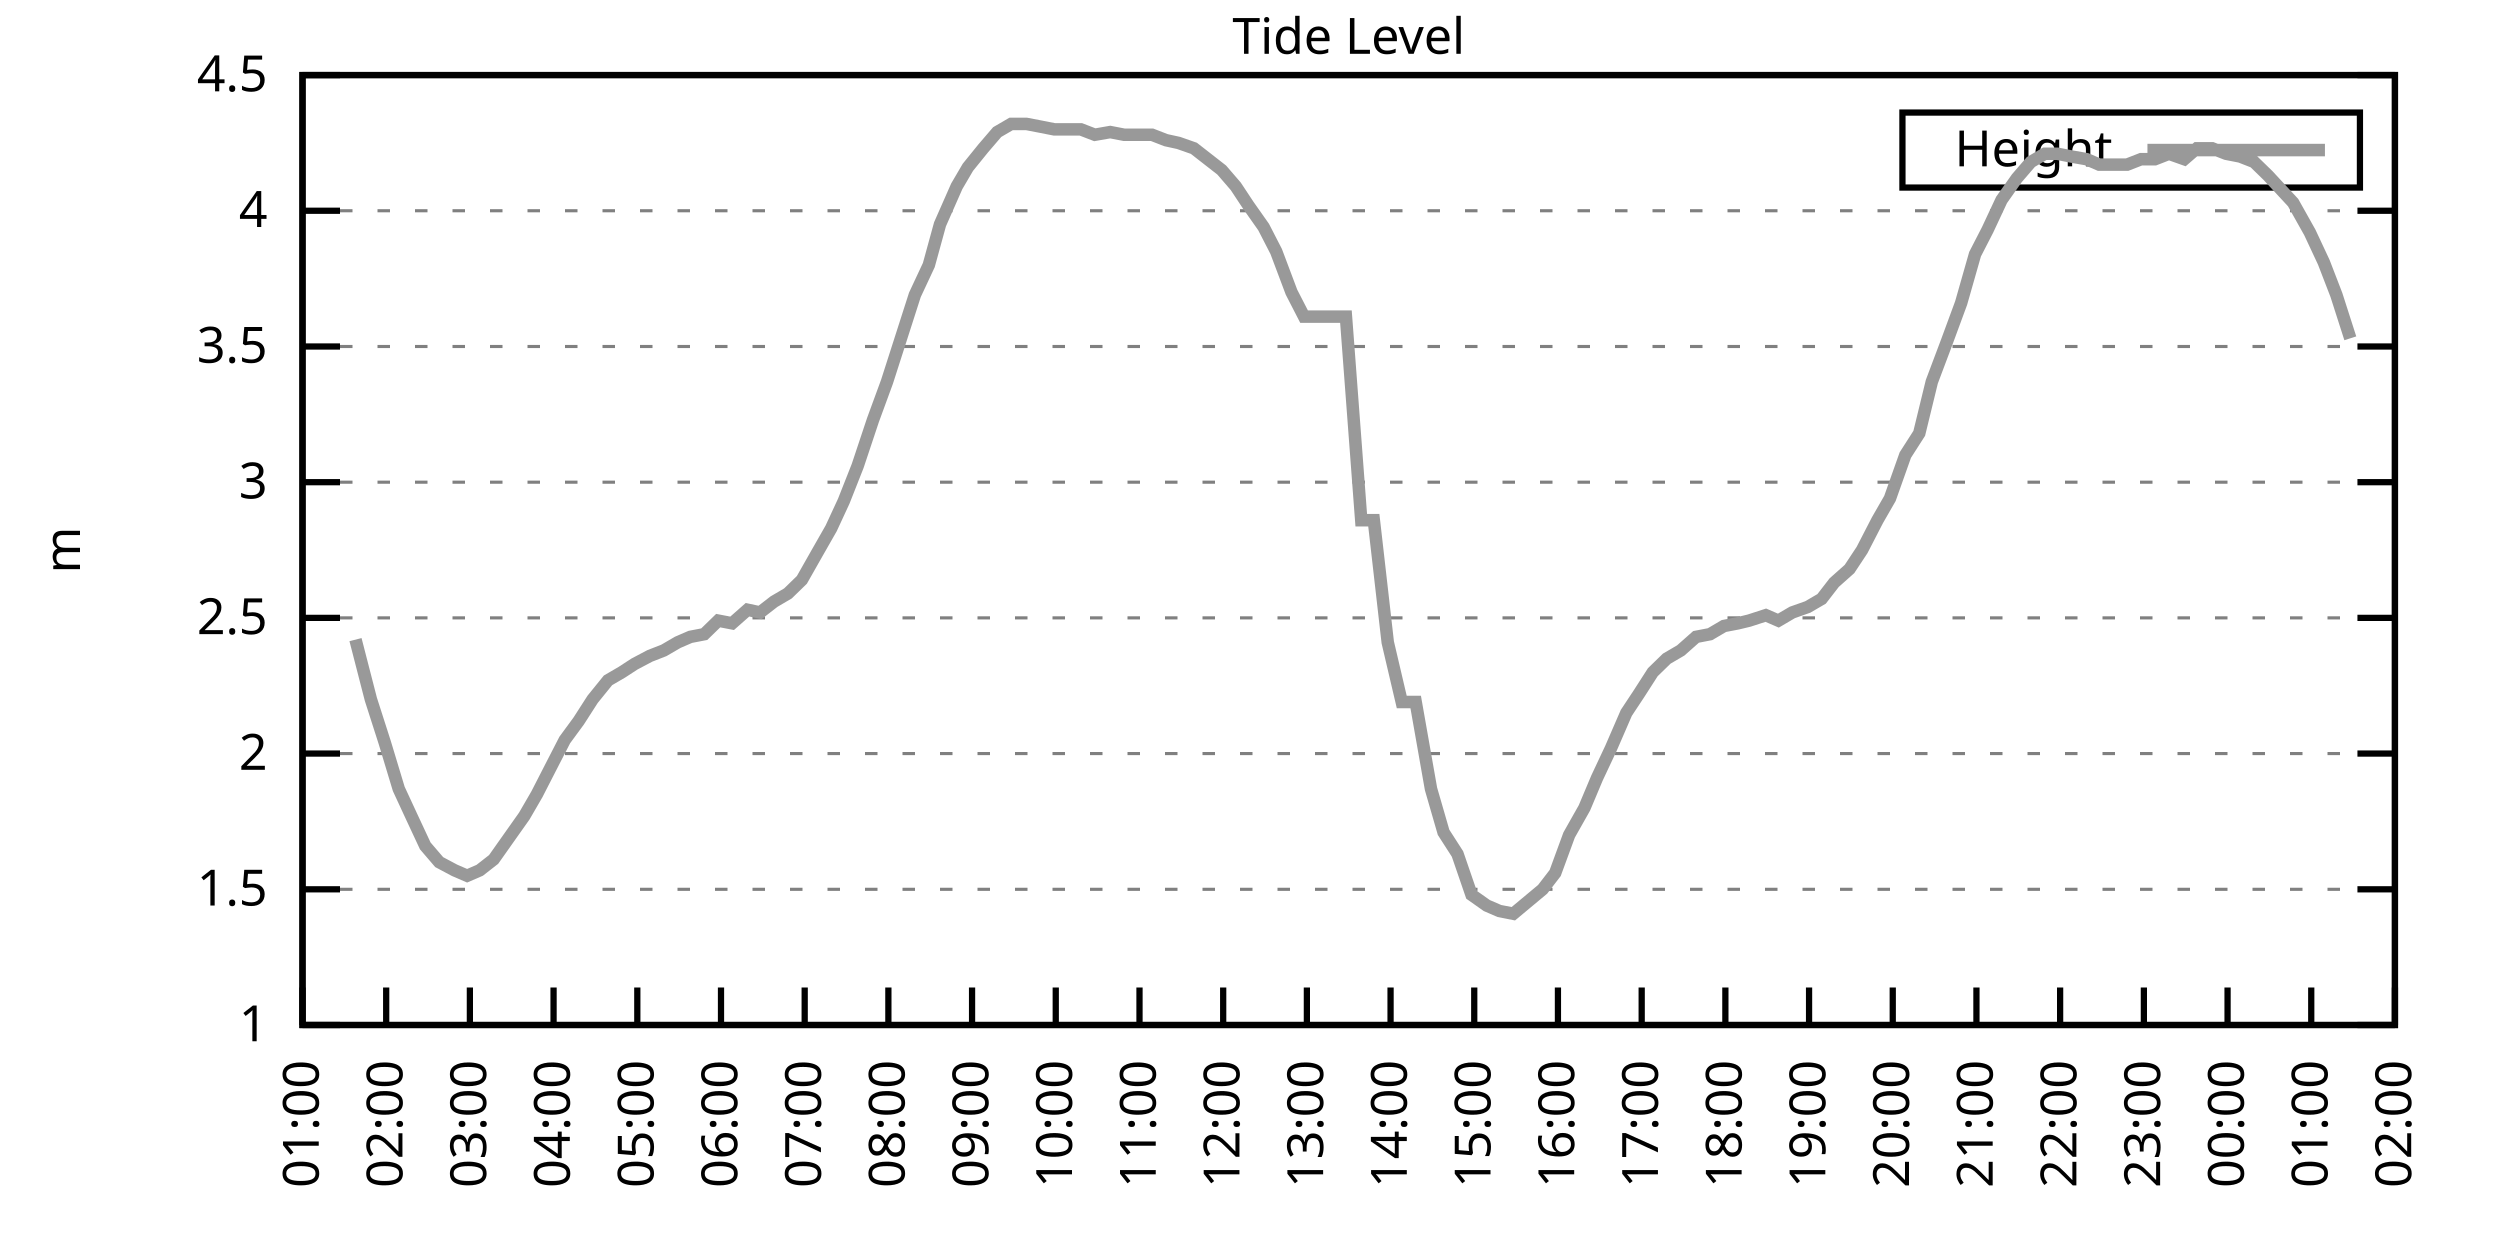
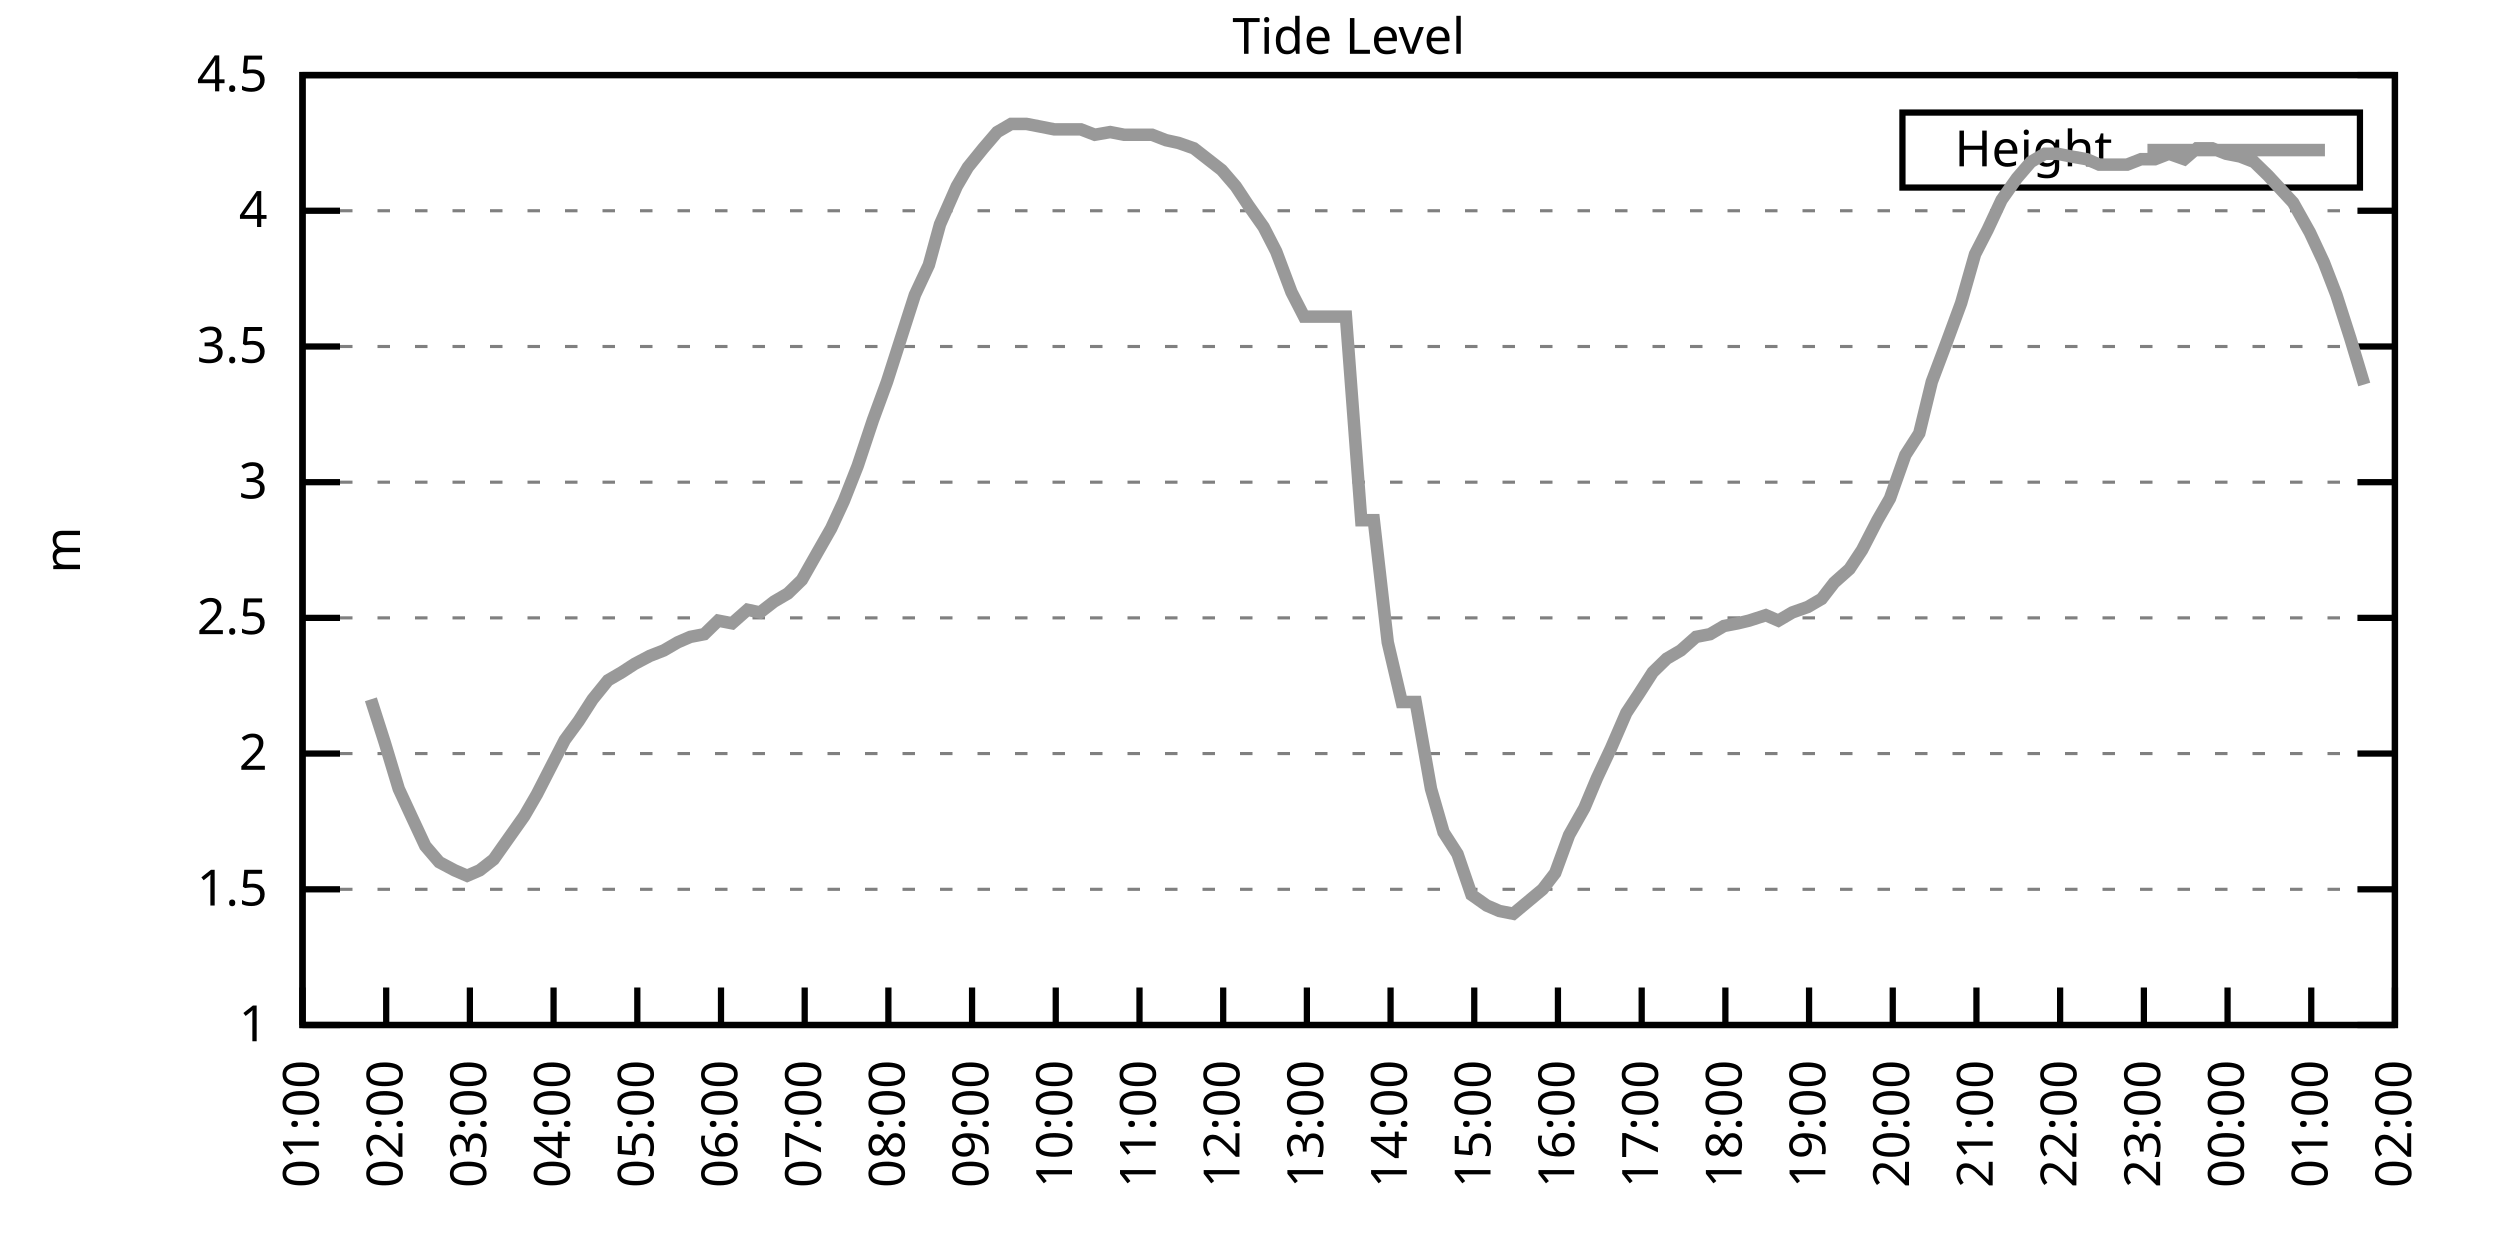
<svg xmlns="http://www.w3.org/2000/svg" xmlns:xlink="http://www.w3.org/1999/xlink" width="400" height="200" viewBox="0 0 400 200">
  <g id="gnuplot_canvas">
    <rect x="0" y="0" width="400" height="200" fill="none" />
    <defs>
      <circle id="gpDot" r="0.5" stroke-width="0.5" stroke="currentColor" />
      <path id="gpPt0" stroke-width="0.333" stroke="currentColor" d="M-1,0 h2 M0,-1 v2" />
      <path id="gpPt1" stroke-width="0.333" stroke="currentColor" d="M-1,-1 L1,1 M1,-1 L-1,1" />
      <path id="gpPt2" stroke-width="0.333" stroke="currentColor" d="M-1,0 L1,0 M0,-1 L0,1 M-1,-1 L1,1 M-1,1 L1,-1" />
      <rect id="gpPt3" stroke-width="0.333" stroke="currentColor" x="-1" y="-1" width="2" height="2" />
      <rect id="gpPt4" stroke-width="0.333" stroke="currentColor" fill="currentColor" x="-1" y="-1" width="2" height="2" />
      <circle id="gpPt5" stroke-width="0.333" stroke="currentColor" cx="0" cy="0" r="1" />
      <use xlink:href="#gpPt5" id="gpPt6" fill="currentColor" stroke="none" />
      <path id="gpPt7" stroke-width="0.333" stroke="currentColor" d="M0,-1.33 L-1.33,0.67 L1.33,0.67 z" />
      <use xlink:href="#gpPt7" id="gpPt8" fill="currentColor" stroke="none" />
      <use xlink:href="#gpPt7" id="gpPt9" stroke="currentColor" transform="rotate(180)" />
      <use xlink:href="#gpPt9" id="gpPt10" fill="currentColor" stroke="none" />
      <use xlink:href="#gpPt3" id="gpPt11" stroke="currentColor" transform="rotate(45)" />
      <use xlink:href="#gpPt11" id="gpPt12" fill="currentColor" stroke="none" />
      <path id="gpPt13" stroke-width="0.333" stroke="currentColor" d="M0,1.330 L1.265,0.411 L0.782,-1.067 L-0.782,-1.076 L-1.265,0.411 z" />
      <use xlink:href="#gpPt13" id="gpPt14" fill="currentColor" stroke="none" />
      <filter id="textbox" filterUnits="objectBoundingBox" x="0" y="0" height="1" width="1">
        <feFlood flood-color="white" flood-opacity="1" result="bgnd" />
        <feComposite in="SourceGraphic" in2="bgnd" operator="atop" />
      </filter>
      <filter id="greybox" filterUnits="objectBoundingBox" x="0" y="0" height="1" width="1">
        <feFlood flood-color="lightgrey" flood-opacity="1" result="grey" />
        <feComposite in="SourceGraphic" in2="grey" operator="atop" />
      </filter>
    </defs>
    <g fill="none" color="white" stroke="currentColor" stroke-width="1.00" stroke-linecap="butt" stroke-linejoin="miter">
</g>
    <g fill="none" color="black" stroke="currentColor" stroke-width="1.00" stroke-linecap="butt" stroke-linejoin="miter">
      <g stroke="none" shape-rendering="crispEdges">
        <polygon fill="rgb(255, 255, 255)" points="48.40,164.00 383.18,164.00 383.18,12.02 48.40,12.02 " />
      </g>
    </g>
    <g fill="none" color="black" stroke="currentColor" stroke-width="1.00" stroke-linecap="butt" stroke-linejoin="miter">
</g>
    <g fill="none" color="black" stroke="black" stroke-width="0.50" stroke-linecap="butt" stroke-linejoin="miter">
</g>
    <g fill="none" color="gray" stroke="currentColor" stroke-width="0.50" stroke-linecap="butt" stroke-linejoin="miter">
      <path stroke="gray" stroke-dasharray="2,4" class="gridline" d="M48.40,164.00 L383.19,164.00  " />
    </g>
    <g fill="none" color="gray" stroke="gray" stroke-width="1.00" stroke-linecap="butt" stroke-linejoin="miter">
</g>
    <g fill="none" color="black" stroke="currentColor" stroke-width="1.00" stroke-linecap="butt" stroke-linejoin="miter">
      <path stroke="black" d="M48.40,164.00 L54.40,164.00 M383.19,164.00 L377.19,164.00  " />
      <g transform="translate(42.80,166.60)" stroke="none" fill="black" font-family="Sans" font-size="8.00" text-anchor="end">
        <text>
          <tspan font-family="Sans"> 1</tspan>
        </text>
      </g>
    </g>
    <g fill="none" color="black" stroke="currentColor" stroke-width="1.00" stroke-linecap="butt" stroke-linejoin="miter">
</g>
    <g fill="none" color="black" stroke="black" stroke-width="0.50" stroke-linecap="butt" stroke-linejoin="miter">
</g>
    <g fill="none" color="gray" stroke="currentColor" stroke-width="0.50" stroke-linecap="butt" stroke-linejoin="miter">
      <path stroke="gray" stroke-dasharray="2,4" class="gridline" d="M48.40,142.29 L383.19,142.29  " />
    </g>
    <g fill="none" color="gray" stroke="gray" stroke-width="1.00" stroke-linecap="butt" stroke-linejoin="miter">
</g>
    <g fill="none" color="black" stroke="currentColor" stroke-width="1.00" stroke-linecap="butt" stroke-linejoin="miter">
      <path stroke="black" d="M48.40,142.29 L54.40,142.29 M383.19,142.29 L377.19,142.29  " />
      <g transform="translate(42.80,144.89)" stroke="none" fill="black" font-family="Sans" font-size="8.00" text-anchor="end">
        <text>
          <tspan font-family="Sans"> 1.5</tspan>
        </text>
      </g>
    </g>
    <g fill="none" color="black" stroke="currentColor" stroke-width="1.00" stroke-linecap="butt" stroke-linejoin="miter">
</g>
    <g fill="none" color="black" stroke="black" stroke-width="0.50" stroke-linecap="butt" stroke-linejoin="miter">
</g>
    <g fill="none" color="gray" stroke="currentColor" stroke-width="0.50" stroke-linecap="butt" stroke-linejoin="miter">
      <path stroke="gray" stroke-dasharray="2,4" class="gridline" d="M48.40,120.57 L383.19,120.57  " />
    </g>
    <g fill="none" color="gray" stroke="gray" stroke-width="1.00" stroke-linecap="butt" stroke-linejoin="miter">
</g>
    <g fill="none" color="black" stroke="currentColor" stroke-width="1.00" stroke-linecap="butt" stroke-linejoin="miter">
      <path stroke="black" d="M48.40,120.57 L54.40,120.57 M383.19,120.57 L377.19,120.57  " />
      <g transform="translate(42.80,123.17)" stroke="none" fill="black" font-family="Sans" font-size="8.00" text-anchor="end">
        <text>
          <tspan font-family="Sans"> 2</tspan>
        </text>
      </g>
    </g>
    <g fill="none" color="black" stroke="currentColor" stroke-width="1.00" stroke-linecap="butt" stroke-linejoin="miter">
</g>
    <g fill="none" color="black" stroke="black" stroke-width="0.50" stroke-linecap="butt" stroke-linejoin="miter">
</g>
    <g fill="none" color="gray" stroke="currentColor" stroke-width="0.50" stroke-linecap="butt" stroke-linejoin="miter">
      <path stroke="gray" stroke-dasharray="2,4" class="gridline" d="M48.40,98.86 L383.19,98.86  " />
    </g>
    <g fill="none" color="gray" stroke="gray" stroke-width="1.00" stroke-linecap="butt" stroke-linejoin="miter">
</g>
    <g fill="none" color="black" stroke="currentColor" stroke-width="1.00" stroke-linecap="butt" stroke-linejoin="miter">
      <path stroke="black" d="M48.40,98.86 L54.40,98.86 M383.19,98.86 L377.19,98.86  " />
      <g transform="translate(42.80,101.46)" stroke="none" fill="black" font-family="Sans" font-size="8.00" text-anchor="end">
        <text>
          <tspan font-family="Sans"> 2.5</tspan>
        </text>
      </g>
    </g>
    <g fill="none" color="black" stroke="currentColor" stroke-width="1.00" stroke-linecap="butt" stroke-linejoin="miter">
</g>
    <g fill="none" color="black" stroke="black" stroke-width="0.50" stroke-linecap="butt" stroke-linejoin="miter">
</g>
    <g fill="none" color="gray" stroke="currentColor" stroke-width="0.50" stroke-linecap="butt" stroke-linejoin="miter">
      <path stroke="gray" stroke-dasharray="2,4" class="gridline" d="M48.40,77.15 L383.19,77.15  " />
    </g>
    <g fill="none" color="gray" stroke="gray" stroke-width="1.00" stroke-linecap="butt" stroke-linejoin="miter">
</g>
    <g fill="none" color="black" stroke="currentColor" stroke-width="1.00" stroke-linecap="butt" stroke-linejoin="miter">
      <path stroke="black" d="M48.40,77.15 L54.40,77.15 M383.19,77.15 L377.19,77.15  " />
      <g transform="translate(42.80,79.75)" stroke="none" fill="black" font-family="Sans" font-size="8.00" text-anchor="end">
        <text>
          <tspan font-family="Sans"> 3</tspan>
        </text>
      </g>
    </g>
    <g fill="none" color="black" stroke="currentColor" stroke-width="1.00" stroke-linecap="butt" stroke-linejoin="miter">
</g>
    <g fill="none" color="black" stroke="black" stroke-width="0.50" stroke-linecap="butt" stroke-linejoin="miter">
</g>
    <g fill="none" color="gray" stroke="currentColor" stroke-width="0.50" stroke-linecap="butt" stroke-linejoin="miter">
      <path stroke="gray" stroke-dasharray="2,4" class="gridline" d="M48.40,55.44 L383.19,55.44  " />
    </g>
    <g fill="none" color="gray" stroke="gray" stroke-width="1.00" stroke-linecap="butt" stroke-linejoin="miter">
</g>
    <g fill="none" color="black" stroke="currentColor" stroke-width="1.00" stroke-linecap="butt" stroke-linejoin="miter">
      <path stroke="black" d="M48.40,55.44 L54.40,55.44 M383.19,55.44 L377.19,55.44  " />
      <g transform="translate(42.80,58.04)" stroke="none" fill="black" font-family="Sans" font-size="8.00" text-anchor="end">
        <text>
          <tspan font-family="Sans"> 3.5</tspan>
        </text>
      </g>
    </g>
    <g fill="none" color="black" stroke="currentColor" stroke-width="1.00" stroke-linecap="butt" stroke-linejoin="miter">
</g>
    <g fill="none" color="black" stroke="black" stroke-width="0.50" stroke-linecap="butt" stroke-linejoin="miter">
</g>
    <g fill="none" color="gray" stroke="currentColor" stroke-width="0.50" stroke-linecap="butt" stroke-linejoin="miter">
      <path stroke="gray" stroke-dasharray="2,4" class="gridline" d="M48.40,33.72 L383.19,33.72  " />
    </g>
    <g fill="none" color="gray" stroke="gray" stroke-width="1.00" stroke-linecap="butt" stroke-linejoin="miter">
</g>
    <g fill="none" color="black" stroke="currentColor" stroke-width="1.00" stroke-linecap="butt" stroke-linejoin="miter">
      <path stroke="black" d="M48.40,33.72 L54.40,33.72 M383.19,33.72 L377.19,33.72  " />
      <g transform="translate(42.80,36.32)" stroke="none" fill="black" font-family="Sans" font-size="8.00" text-anchor="end">
        <text>
          <tspan font-family="Sans"> 4</tspan>
        </text>
      </g>
    </g>
    <g fill="none" color="black" stroke="currentColor" stroke-width="1.00" stroke-linecap="butt" stroke-linejoin="miter">
</g>
    <g fill="none" color="black" stroke="black" stroke-width="0.50" stroke-linecap="butt" stroke-linejoin="miter">
</g>
    <g fill="none" color="gray" stroke="currentColor" stroke-width="0.50" stroke-linecap="butt" stroke-linejoin="miter">
      <path stroke="gray" stroke-dasharray="2,4" class="gridline" d="M48.40,12.01 L383.19,12.01  " />
    </g>
    <g fill="none" color="gray" stroke="gray" stroke-width="1.00" stroke-linecap="butt" stroke-linejoin="miter">
</g>
    <g fill="none" color="black" stroke="currentColor" stroke-width="1.00" stroke-linecap="butt" stroke-linejoin="miter">
      <path stroke="black" d="M48.40,12.01 L54.40,12.01 M383.19,12.01 L377.19,12.01  " />
      <g transform="translate(42.80,14.61)" stroke="none" fill="black" font-family="Sans" font-size="8.00" text-anchor="end">
        <text>
          <tspan font-family="Sans"> 4.5</tspan>
        </text>
      </g>
    </g>
    <g fill="none" color="black" stroke="currentColor" stroke-width="1.00" stroke-linecap="butt" stroke-linejoin="miter">
      <path stroke="black" d="M48.40,164.00 L48.40,158.00  " />
      <g transform="translate(51.00,169.60) rotate(270.00)" stroke="none" fill="black" font-family="Sans" font-size="8.00" text-anchor="end">
        <text>
          <tspan font-family="Sans">01:00</tspan>
        </text>
      </g>
    </g>
    <g fill="none" color="black" stroke="currentColor" stroke-width="1.00" stroke-linecap="butt" stroke-linejoin="miter">
      <path stroke="black" d="M61.79,164.00 L61.79,158.00  " />
      <g transform="translate(64.39,169.60) rotate(270.00)" stroke="none" fill="black" font-family="Sans" font-size="8.00" text-anchor="end">
        <text>
          <tspan font-family="Sans">02:00</tspan>
        </text>
      </g>
    </g>
    <g fill="none" color="black" stroke="currentColor" stroke-width="1.00" stroke-linecap="butt" stroke-linejoin="miter">
      <path stroke="black" d="M75.18,164.00 L75.18,158.00  " />
      <g transform="translate(77.78,169.60) rotate(270.00)" stroke="none" fill="black" font-family="Sans" font-size="8.00" text-anchor="end">
        <text>
          <tspan font-family="Sans">03:00</tspan>
        </text>
      </g>
    </g>
    <g fill="none" color="black" stroke="currentColor" stroke-width="1.00" stroke-linecap="butt" stroke-linejoin="miter">
      <path stroke="black" d="M88.57,164.00 L88.57,158.00  " />
      <g transform="translate(91.17,169.60) rotate(270.00)" stroke="none" fill="black" font-family="Sans" font-size="8.00" text-anchor="end">
        <text>
          <tspan font-family="Sans">04:00</tspan>
        </text>
      </g>
    </g>
    <g fill="none" color="black" stroke="currentColor" stroke-width="1.00" stroke-linecap="butt" stroke-linejoin="miter">
      <path stroke="black" d="M101.97,164.00 L101.97,158.00  " />
      <g transform="translate(104.57,169.60) rotate(270.00)" stroke="none" fill="black" font-family="Sans" font-size="8.00" text-anchor="end">
        <text>
          <tspan font-family="Sans">05:00</tspan>
        </text>
      </g>
    </g>
    <g fill="none" color="black" stroke="currentColor" stroke-width="1.00" stroke-linecap="butt" stroke-linejoin="miter">
      <path stroke="black" d="M115.36,164.00 L115.36,158.00  " />
      <g transform="translate(117.96,169.60) rotate(270.00)" stroke="none" fill="black" font-family="Sans" font-size="8.00" text-anchor="end">
        <text>
          <tspan font-family="Sans">06:00</tspan>
        </text>
      </g>
    </g>
    <g fill="none" color="black" stroke="currentColor" stroke-width="1.00" stroke-linecap="butt" stroke-linejoin="miter">
      <path stroke="black" d="M128.75,164.00 L128.75,158.00  " />
      <g transform="translate(131.35,169.60) rotate(270.00)" stroke="none" fill="black" font-family="Sans" font-size="8.00" text-anchor="end">
        <text>
          <tspan font-family="Sans">07:00</tspan>
        </text>
      </g>
    </g>
    <g fill="none" color="black" stroke="currentColor" stroke-width="1.00" stroke-linecap="butt" stroke-linejoin="miter">
      <path stroke="black" d="M142.14,164.00 L142.14,158.00  " />
      <g transform="translate(144.74,169.60) rotate(270.00)" stroke="none" fill="black" font-family="Sans" font-size="8.00" text-anchor="end">
        <text>
          <tspan font-family="Sans">08:00</tspan>
        </text>
      </g>
    </g>
    <g fill="none" color="black" stroke="currentColor" stroke-width="1.00" stroke-linecap="butt" stroke-linejoin="miter">
      <path stroke="black" d="M155.53,164.00 L155.53,158.00  " />
      <g transform="translate(158.13,169.60) rotate(270.00)" stroke="none" fill="black" font-family="Sans" font-size="8.00" text-anchor="end">
        <text>
          <tspan font-family="Sans">09:00</tspan>
        </text>
      </g>
    </g>
    <g fill="none" color="black" stroke="currentColor" stroke-width="1.00" stroke-linecap="butt" stroke-linejoin="miter">
      <path stroke="black" d="M168.92,164.00 L168.92,158.00  " />
      <g transform="translate(171.52,169.60) rotate(270.00)" stroke="none" fill="black" font-family="Sans" font-size="8.00" text-anchor="end">
        <text>
          <tspan font-family="Sans">10:00</tspan>
        </text>
      </g>
    </g>
    <g fill="none" color="black" stroke="currentColor" stroke-width="1.00" stroke-linecap="butt" stroke-linejoin="miter">
      <path stroke="black" d="M182.32,164.00 L182.32,158.00  " />
      <g transform="translate(184.92,169.60) rotate(270.00)" stroke="none" fill="black" font-family="Sans" font-size="8.00" text-anchor="end">
        <text>
          <tspan font-family="Sans">11:00</tspan>
        </text>
      </g>
    </g>
    <g fill="none" color="black" stroke="currentColor" stroke-width="1.00" stroke-linecap="butt" stroke-linejoin="miter">
      <path stroke="black" d="M195.71,164.00 L195.71,158.00  " />
      <g transform="translate(198.31,169.60) rotate(270.00)" stroke="none" fill="black" font-family="Sans" font-size="8.00" text-anchor="end">
        <text>
          <tspan font-family="Sans">12:00</tspan>
        </text>
      </g>
    </g>
    <g fill="none" color="black" stroke="currentColor" stroke-width="1.00" stroke-linecap="butt" stroke-linejoin="miter">
      <path stroke="black" d="M209.10,164.00 L209.10,158.00  " />
      <g transform="translate(211.70,169.60) rotate(270.00)" stroke="none" fill="black" font-family="Sans" font-size="8.00" text-anchor="end">
        <text>
          <tspan font-family="Sans">13:00</tspan>
        </text>
      </g>
    </g>
    <g fill="none" color="black" stroke="currentColor" stroke-width="1.00" stroke-linecap="butt" stroke-linejoin="miter">
      <path stroke="black" d="M222.49,164.00 L222.49,158.00  " />
      <g transform="translate(225.09,169.60) rotate(270.00)" stroke="none" fill="black" font-family="Sans" font-size="8.00" text-anchor="end">
        <text>
          <tspan font-family="Sans">14:00</tspan>
        </text>
      </g>
    </g>
    <g fill="none" color="black" stroke="currentColor" stroke-width="1.00" stroke-linecap="butt" stroke-linejoin="miter">
      <path stroke="black" d="M235.88,164.00 L235.88,158.00  " />
      <g transform="translate(238.48,169.60) rotate(270.00)" stroke="none" fill="black" font-family="Sans" font-size="8.00" text-anchor="end">
        <text>
          <tspan font-family="Sans">15:00</tspan>
        </text>
      </g>
    </g>
    <g fill="none" color="black" stroke="currentColor" stroke-width="1.00" stroke-linecap="butt" stroke-linejoin="miter">
      <path stroke="black" d="M249.27,164.00 L249.27,158.00  " />
      <g transform="translate(251.87,169.60) rotate(270.00)" stroke="none" fill="black" font-family="Sans" font-size="8.00" text-anchor="end">
        <text>
          <tspan font-family="Sans">16:00</tspan>
        </text>
      </g>
    </g>
    <g fill="none" color="black" stroke="currentColor" stroke-width="1.00" stroke-linecap="butt" stroke-linejoin="miter">
      <path stroke="black" d="M262.67,164.00 L262.67,158.00  " />
      <g transform="translate(265.27,169.60) rotate(270.00)" stroke="none" fill="black" font-family="Sans" font-size="8.00" text-anchor="end">
        <text>
          <tspan font-family="Sans">17:00</tspan>
        </text>
      </g>
    </g>
    <g fill="none" color="black" stroke="currentColor" stroke-width="1.00" stroke-linecap="butt" stroke-linejoin="miter">
      <path stroke="black" d="M276.06,164.00 L276.06,158.00  " />
      <g transform="translate(278.66,169.60) rotate(270.00)" stroke="none" fill="black" font-family="Sans" font-size="8.00" text-anchor="end">
        <text>
          <tspan font-family="Sans">18:00</tspan>
        </text>
      </g>
    </g>
    <g fill="none" color="black" stroke="currentColor" stroke-width="1.00" stroke-linecap="butt" stroke-linejoin="miter">
      <path stroke="black" d="M289.45,164.00 L289.45,158.00  " />
      <g transform="translate(292.05,169.60) rotate(270.00)" stroke="none" fill="black" font-family="Sans" font-size="8.00" text-anchor="end">
        <text>
          <tspan font-family="Sans">19:00</tspan>
        </text>
      </g>
    </g>
    <g fill="none" color="black" stroke="currentColor" stroke-width="1.00" stroke-linecap="butt" stroke-linejoin="miter">
      <path stroke="black" d="M302.84,164.00 L302.84,158.00  " />
      <g transform="translate(305.44,169.60) rotate(270.00)" stroke="none" fill="black" font-family="Sans" font-size="8.00" text-anchor="end">
        <text>
          <tspan font-family="Sans">20:00</tspan>
        </text>
      </g>
    </g>
    <g fill="none" color="black" stroke="currentColor" stroke-width="1.00" stroke-linecap="butt" stroke-linejoin="miter">
      <path stroke="black" d="M316.23,164.00 L316.23,158.00  " />
      <g transform="translate(318.83,169.60) rotate(270.00)" stroke="none" fill="black" font-family="Sans" font-size="8.00" text-anchor="end">
        <text>
          <tspan font-family="Sans">21:00</tspan>
        </text>
      </g>
    </g>
    <g fill="none" color="black" stroke="currentColor" stroke-width="1.00" stroke-linecap="butt" stroke-linejoin="miter">
      <path stroke="black" d="M329.62,164.00 L329.62,158.00  " />
      <g transform="translate(332.22,169.60) rotate(270.00)" stroke="none" fill="black" font-family="Sans" font-size="8.00" text-anchor="end">
        <text>
          <tspan font-family="Sans">22:00</tspan>
        </text>
      </g>
    </g>
    <g fill="none" color="black" stroke="currentColor" stroke-width="1.00" stroke-linecap="butt" stroke-linejoin="miter">
      <path stroke="black" d="M343.02,164.00 L343.02,158.00  " />
      <g transform="translate(345.62,169.60) rotate(270.00)" stroke="none" fill="black" font-family="Sans" font-size="8.00" text-anchor="end">
        <text>
          <tspan font-family="Sans">23:00</tspan>
        </text>
      </g>
    </g>
    <g fill="none" color="black" stroke="currentColor" stroke-width="1.00" stroke-linecap="butt" stroke-linejoin="miter">
      <path stroke="black" d="M356.41,164.00 L356.41,158.00  " />
      <g transform="translate(359.01,169.60) rotate(270.00)" stroke="none" fill="black" font-family="Sans" font-size="8.00" text-anchor="end">
        <text>
          <tspan font-family="Sans">00:00</tspan>
        </text>
      </g>
    </g>
    <g fill="none" color="black" stroke="currentColor" stroke-width="1.00" stroke-linecap="butt" stroke-linejoin="miter">
      <path stroke="black" d="M369.80,164.00 L369.80,158.00  " />
      <g transform="translate(372.40,169.60) rotate(270.00)" stroke="none" fill="black" font-family="Sans" font-size="8.00" text-anchor="end">
        <text>
          <tspan font-family="Sans">01:00</tspan>
        </text>
      </g>
    </g>
    <g fill="none" color="black" stroke="currentColor" stroke-width="1.00" stroke-linecap="butt" stroke-linejoin="miter">
      <path stroke="black" d="M383.19,164.00 L383.19,158.00  " />
      <g transform="translate(385.79,169.60) rotate(270.00)" stroke="none" fill="black" font-family="Sans" font-size="8.00" text-anchor="end">
        <text>
          <tspan font-family="Sans">02:00</tspan>
        </text>
      </g>
    </g>
    <g fill="none" color="black" stroke="currentColor" stroke-width="1.00" stroke-linecap="butt" stroke-linejoin="miter">
</g>
    <g fill="none" color="black" stroke="currentColor" stroke-width="1.00" stroke-linecap="butt" stroke-linejoin="miter">
      <path stroke="black" d="M48.40,12.01 L48.40,164.00 L383.19,164.00 L383.19,12.01 L48.40,12.01 Z  " />
    </g>
    <g fill="none" color="black" stroke="currentColor" stroke-width="1.00" stroke-linecap="butt" stroke-linejoin="miter">
</g>
    <g fill="none" color="black" stroke="currentColor" stroke-width="1.00" stroke-linecap="butt" stroke-linejoin="miter">
      <path stroke="black" d="M304.39,30.01 L304.39,18.01 L377.59,18.01 L377.59,30.01 L304.39,30.01 Z  " />
    </g>
    <g id="Tide_level_plot_1">
      <g fill="none" color="white" stroke="black" stroke-width="2.00" stroke-linecap="butt" stroke-linejoin="miter">
</g>
      <g fill="none" color="black" stroke="currentColor" stroke-width="2.00" stroke-linecap="butt" stroke-linejoin="miter">
        <g transform="translate(337.99,26.61)" stroke="none" fill="black" font-family="Sans" font-size="8.00" text-anchor="end">
          <text>
            <tspan font-family="Sans">Height</tspan>
          </text>
        </g>
      </g>
      <g fill="none" color="black" stroke="currentColor" stroke-width="2.00" stroke-linecap="butt" stroke-linejoin="miter">
-         <path stroke="rgb(153, 153, 153)" d="M343.59,24.01 L371.99,24.01 M56.88,102.34 L59.34,111.89 L61.57,118.84 L63.80,126.22 L65.81,130.56 L68.04,135.34   L70.27,137.94 L72.73,139.25 L74.74,140.12 L76.75,139.25 L78.98,137.51 L81.43,134.04 L83.89,130.56 L85.90,127.09   L88.35,122.31 L90.36,118.40 L92.59,115.36 L94.82,111.89 L97.28,108.85 L99.51,107.55 L101.52,106.24 L103.98,104.94   L106.21,104.07 L108.44,102.77 L110.45,101.90 L112.68,101.47 L114.91,99.30 L117.14,99.73 L119.60,97.56 L121.61,97.99   L123.84,96.26 L126.07,94.95 L128.30,92.78 L130.76,88.44 L132.99,84.53 L135.00,80.19 L137.23,74.54 L139.69,67.16   L141.92,61.08 L144.15,54.13 L146.38,47.18 L148.61,42.41 L150.40,35.89 L153.08,29.81 L154.86,26.77 L157.32,23.73   L159.55,21.13 L161.78,19.83 L164.24,19.83 L166.47,20.26 L168.70,20.70 L170.71,20.70 L172.94,20.70 L175.17,21.56   L177.63,21.13 L179.86,21.56 L182.09,21.56 L184.32,21.56 L186.56,22.43 L188.57,22.87 L191.02,23.73 L193.25,25.47   L195.48,27.21 L197.72,29.81 L199.73,32.85 L202.18,36.33 L204.19,40.24 L206.64,46.75 L208.65,50.66 L210.88,50.66   L213.34,50.66 L215.35,50.66 L217.80,83.23 L219.81,83.23 L222.04,102.77 L224.28,112.32 L226.51,112.32 L228.96,126.22   L230.97,133.17 L233.20,136.64 L235.44,143.16 L237.89,144.89 L239.90,145.76 L242.13,146.20 L246.82,142.29 L248.83,139.68   L251.06,133.60 L253.51,129.26 L255.52,124.48 L257.76,119.71 L260.21,114.06 L262.22,111.02 L264.45,107.55 L266.68,105.38   L268.92,104.07 L271.37,101.90 L273.60,101.47 L275.83,100.16 L278.07,99.73 L279.85,99.30 L282.53,98.43 L284.54,99.30   L286.77,97.99 L289.23,97.12 L291.46,95.82 L293.47,93.22 L295.92,91.04 L297.93,88.00 L300.39,83.23 L302.39,79.75   L304.85,72.81 L307.08,69.33 L309.09,61.08 L311.54,54.57 L313.78,48.49 L316.01,40.67 L318.02,36.76 L320.25,31.99   L322.70,28.51 L324.94,25.91 L327.17,24.60 L329.18,24.60 L331.41,25.04 L333.86,25.47 L335.87,26.34 L338.10,26.34   L340.34,26.34 L342.57,25.47 L344.80,25.47 L347.03,24.60 L349.49,25.47 L351.50,23.73 L353.95,23.73 L356.18,24.60   L358.42,25.04 L360.65,25.91 L362.88,28.08 L364.89,30.25 L366.90,32.42 L369.58,37.20 L371.81,41.97 L373.82,47.18   L376.05,54.13  " />
+         <path stroke="rgb(153, 153, 153)" d="M343.59,24.01 L371.99,24.01 M59.34,111.89 L61.57,118.84 L63.80,126.22 L65.81,130.56 L68.04,135.34 L70.27,137.94   L72.73,139.25 L74.74,140.12 L76.75,139.25 L78.98,137.51 L81.43,134.04 L83.89,130.56 L85.90,127.09 L88.35,122.31   L90.36,118.40 L92.59,115.36 L94.82,111.89 L97.28,108.85 L99.51,107.55 L101.52,106.24 L103.98,104.94 L106.21,104.07   L108.44,102.77 L110.45,101.90 L112.68,101.47 L114.91,99.30 L117.14,99.73 L119.60,97.56 L121.61,97.99 L123.84,96.26   L126.07,94.95 L128.30,92.78 L130.76,88.44 L132.99,84.53 L135.00,80.19 L137.23,74.54 L139.69,67.16 L141.92,61.08   L144.15,54.13 L146.38,47.18 L148.61,42.41 L150.40,35.89 L153.08,29.81 L154.86,26.77 L157.32,23.73 L159.55,21.13   L161.78,19.83 L164.24,19.83 L166.47,20.26 L168.70,20.70 L170.71,20.70 L172.94,20.70 L175.17,21.56 L177.63,21.13   L179.86,21.56 L182.09,21.56 L184.32,21.56 L186.56,22.43 L188.57,22.87 L191.02,23.73 L193.25,25.47 L195.48,27.21   L197.72,29.81 L199.73,32.85 L202.18,36.33 L204.19,40.24 L206.64,46.75 L208.65,50.66 L210.88,50.66 L213.34,50.66   L215.35,50.66 L217.80,83.23 L219.81,83.23 L222.04,102.77 L224.28,112.32 L226.51,112.32 L228.96,126.22 L230.97,133.17   L233.20,136.64 L235.44,143.16 L237.89,144.89 L239.90,145.76 L242.13,146.20 L246.82,142.29 L248.83,139.68 L251.06,133.60   L253.51,129.26 L255.52,124.48 L257.76,119.71 L260.21,114.06 L262.22,111.02 L264.45,107.55 L266.68,105.38 L268.92,104.07   L271.37,101.90 L273.60,101.47 L275.83,100.16 L278.07,99.73 L279.85,99.30 L282.53,98.43 L284.54,99.30 L286.77,97.99   L289.23,97.12 L291.46,95.82 L293.47,93.22 L295.92,91.04 L297.93,88.00 L300.39,83.23 L302.39,79.75 L304.85,72.81   L307.08,69.33 L309.09,61.08 L311.54,54.57 L313.78,48.49 L316.01,40.67 L318.02,36.76 L320.25,31.99 L322.70,28.51   L324.94,25.91 L327.17,24.60 L329.18,24.60 L331.41,25.04 L333.86,25.47 L335.87,26.34 L338.10,26.34 L340.34,26.34   L342.57,25.47 L344.80,25.47 L347.03,24.60 L349.49,25.47 L351.50,23.73 L353.95,23.73 L356.18,24.60 L358.42,25.04   L360.65,25.91 L362.88,28.08 L364.89,30.25 L366.90,32.42 L369.58,37.20 L371.81,41.97 L373.82,47.18 L376.05,54.13   L378.28,61.52  " />
      </g>
    </g>
    <g fill="none" color="black" stroke="currentColor" stroke-width="2.00" stroke-linecap="butt" stroke-linejoin="miter">
</g>
    <g fill="none" color="black" stroke="black" stroke-width="1.00" stroke-linecap="butt" stroke-linejoin="miter">
</g>
    <g fill="none" color="black" stroke="currentColor" stroke-width="1.00" stroke-linecap="butt" stroke-linejoin="miter">
      <path stroke="black" d="M48.40,12.01 L48.40,164.00 L383.19,164.00 L383.19,12.01 L48.40,12.01 Z  " />
      <g transform="translate(12.80,88.01) rotate(270.00)" stroke="none" fill="black" font-family="Sans" font-size="8.00" text-anchor="middle">
        <text>
          <tspan font-family="Sans">m</tspan>
        </text>
      </g>
    </g>
    <g fill="none" color="black" stroke="currentColor" stroke-width="1.00" stroke-linecap="butt" stroke-linejoin="miter">
</g>
    <g fill="none" color="black" stroke="currentColor" stroke-width="1.00" stroke-linecap="butt" stroke-linejoin="miter">
      <g transform="translate(215.79,8.61)" stroke="none" fill="black" font-family="Sans" font-size="8.00" text-anchor="middle">
        <text>
          <tspan font-family="Sans">Tide Level</tspan>
        </text>
      </g>
    </g>
    <g fill="none" color="black" stroke="currentColor" stroke-width="1.00" stroke-linecap="butt" stroke-linejoin="miter">
</g>
  </g>
</svg>
